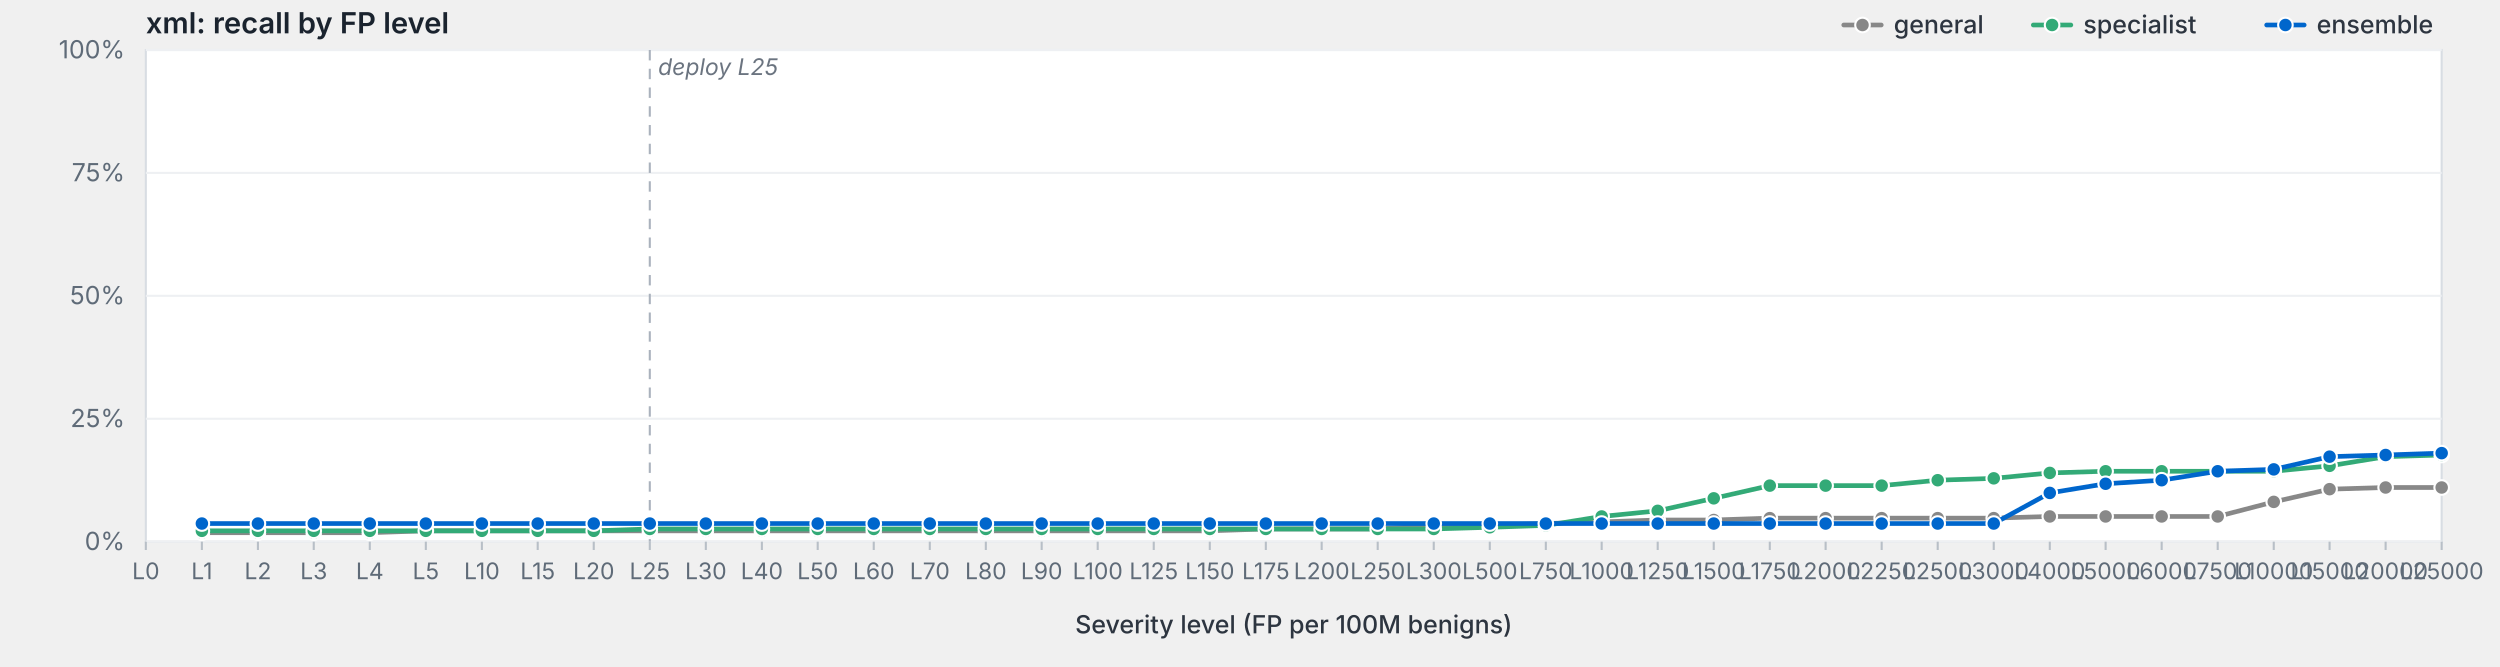
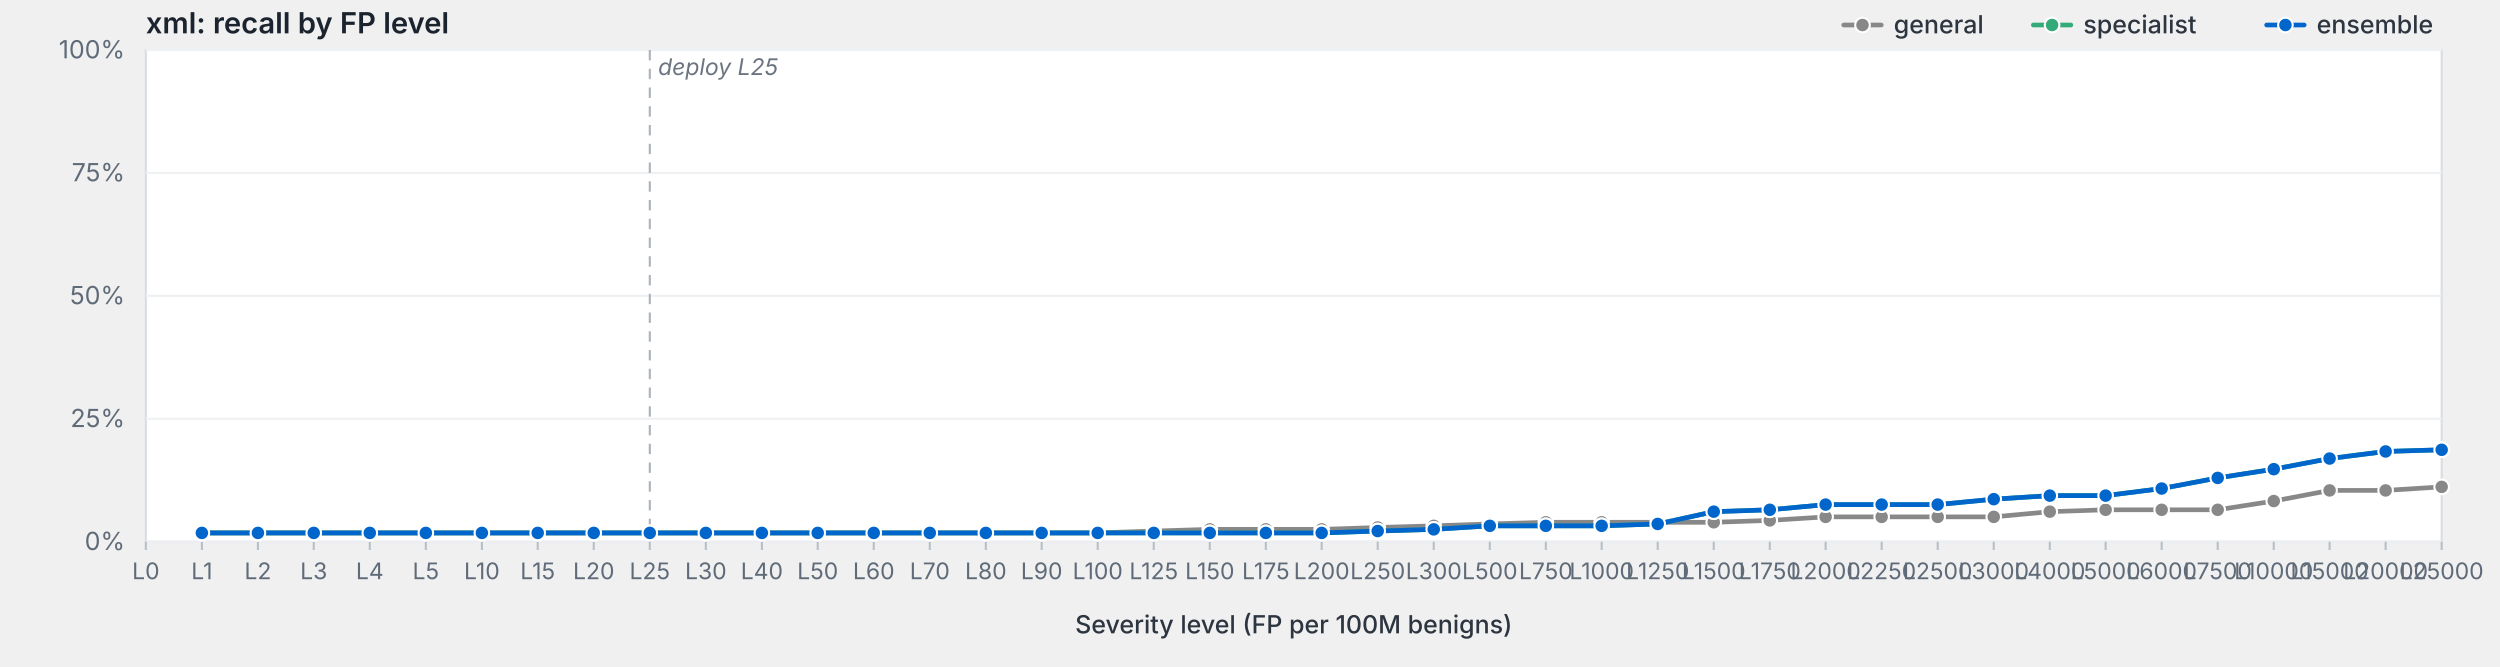
<svg xmlns="http://www.w3.org/2000/svg" viewBox="0 0 1200 320" width="1200" height="320" preserveAspectRatio="xMidYMid meet" role="img" aria-label="xml: recall by FP level">
  <style>svg { background: #fdfdfd; }.frame { fill: #fff; stroke: #d8dde3; stroke-width: 1; }.grid { stroke: #eef0f3; stroke-width: 1; }.tick { stroke: #b8bfc7; stroke-width: 1; }.axis-label { fill: #5f6b78; font-family: -apple-system, BlinkMacSystemFont, "Segoe UI", system-ui, sans-serif; font-size: 12px; }.x-label { fill: #5f6b78; font-family: -apple-system, BlinkMacSystemFont, "Segoe UI", system-ui, sans-serif; font-size: 11px; }.axis-title { fill: #2d3540; font-family: -apple-system, BlinkMacSystemFont, "Segoe UI", system-ui, sans-serif; font-size: 12px; font-weight: 500; }.title { fill: #1a232e; font-family: -apple-system, BlinkMacSystemFont, "Segoe UI", system-ui, sans-serif; font-size: 14px; font-weight: 600; }.deploy-marker { stroke: #aab2bd; stroke-width: 1; stroke-dasharray: 5,4; }.deploy-label { fill: #6b7480; font-family: -apple-system, BlinkMacSystemFont, "Segoe UI", system-ui, sans-serif; font-size: 11px; font-style: italic; }.curve { fill: none; stroke-width: 2.25; stroke-linejoin: round; stroke-linecap: round; }.marker { stroke: #fff; stroke-width: 1; }.legend-text { fill: #2d3540; font-family: -apple-system, BlinkMacSystemFont, "Segoe UI", system-ui, sans-serif; font-size: 12px; font-weight: 500; }</style>
  <text class="title" x="70" y="16">xml: recall by FP level</text>
  <rect class="frame" x="70" y="24" width="1102" height="236" />
  <line class="grid" x1="70" y1="260.0" x2="1172" y2="260.0" />
  <text class="axis-label" x="60" y="264.0" text-anchor="end">0%</text>
  <line class="grid" x1="70" y1="201.0" x2="1172" y2="201.0" />
  <text class="axis-label" x="60" y="205.0" text-anchor="end">25%</text>
  <line class="grid" x1="70" y1="142.0" x2="1172" y2="142.0" />
  <text class="axis-label" x="60" y="146.0" text-anchor="end">50%</text>
  <line class="grid" x1="70" y1="83.0" x2="1172" y2="83.0" />
  <text class="axis-label" x="60" y="87.0" text-anchor="end">75%</text>
  <line class="grid" x1="70" y1="24.0" x2="1172" y2="24.0" />
  <text class="axis-label" x="60" y="28.0" text-anchor="end">100%</text>
  <line class="deploy-marker" x1="311.9" y1="24" x2="311.9" y2="260" />
  <text class="deploy-label" x="315.9" y="36" text-anchor="start">deploy L25</text>
  <line class="tick" x1="70.0" y1="260" x2="70.0" y2="264" />
  <text class="x-label" x="70.0" y="278" text-anchor="middle">L0</text>
  <line class="tick" x1="96.9" y1="260" x2="96.9" y2="264" />
  <text class="x-label" x="96.9" y="278" text-anchor="middle">L1</text>
  <line class="tick" x1="123.8" y1="260" x2="123.8" y2="264" />
  <text class="x-label" x="123.8" y="278" text-anchor="middle">L2</text>
  <line class="tick" x1="150.6" y1="260" x2="150.6" y2="264" />
  <text class="x-label" x="150.6" y="278" text-anchor="middle">L3</text>
  <line class="tick" x1="177.5" y1="260" x2="177.5" y2="264" />
  <text class="x-label" x="177.5" y="278" text-anchor="middle">L4</text>
  <line class="tick" x1="204.4" y1="260" x2="204.4" y2="264" />
  <text class="x-label" x="204.4" y="278" text-anchor="middle">L5</text>
  <line class="tick" x1="231.3" y1="260" x2="231.3" y2="264" />
  <text class="x-label" x="231.3" y="278" text-anchor="middle">L10</text>
  <line class="tick" x1="258.1" y1="260" x2="258.1" y2="264" />
  <text class="x-label" x="258.1" y="278" text-anchor="middle">L15</text>
  <line class="tick" x1="285.0" y1="260" x2="285.0" y2="264" />
  <text class="x-label" x="285.0" y="278" text-anchor="middle">L20</text>
  <line class="tick" x1="311.9" y1="260" x2="311.9" y2="264" />
  <text class="x-label" x="311.9" y="278" text-anchor="middle">L25</text>
  <line class="tick" x1="338.8" y1="260" x2="338.8" y2="264" />
  <text class="x-label" x="338.8" y="278" text-anchor="middle">L30</text>
  <line class="tick" x1="365.7" y1="260" x2="365.7" y2="264" />
  <text class="x-label" x="365.7" y="278" text-anchor="middle">L40</text>
  <line class="tick" x1="392.5" y1="260" x2="392.5" y2="264" />
  <text class="x-label" x="392.5" y="278" text-anchor="middle">L50</text>
  <line class="tick" x1="419.4" y1="260" x2="419.4" y2="264" />
  <text class="x-label" x="419.4" y="278" text-anchor="middle">L60</text>
  <line class="tick" x1="446.3" y1="260" x2="446.3" y2="264" />
  <text class="x-label" x="446.3" y="278" text-anchor="middle">L70</text>
  <line class="tick" x1="473.2" y1="260" x2="473.2" y2="264" />
  <text class="x-label" x="473.2" y="278" text-anchor="middle">L80</text>
  <line class="tick" x1="500.0" y1="260" x2="500.0" y2="264" />
  <text class="x-label" x="500.0" y="278" text-anchor="middle">L90</text>
  <line class="tick" x1="526.9" y1="260" x2="526.9" y2="264" />
  <text class="x-label" x="526.9" y="278" text-anchor="middle">L100</text>
  <line class="tick" x1="553.8" y1="260" x2="553.8" y2="264" />
  <text class="x-label" x="553.8" y="278" text-anchor="middle">L125</text>
  <line class="tick" x1="580.7" y1="260" x2="580.7" y2="264" />
  <text class="x-label" x="580.7" y="278" text-anchor="middle">L150</text>
  <line class="tick" x1="607.6" y1="260" x2="607.6" y2="264" />
  <text class="x-label" x="607.6" y="278" text-anchor="middle">L175</text>
  <line class="tick" x1="634.4" y1="260" x2="634.4" y2="264" />
  <text class="x-label" x="634.4" y="278" text-anchor="middle">L200</text>
  <line class="tick" x1="661.3" y1="260" x2="661.3" y2="264" />
  <text class="x-label" x="661.3" y="278" text-anchor="middle">L250</text>
  <line class="tick" x1="688.2" y1="260" x2="688.2" y2="264" />
  <text class="x-label" x="688.2" y="278" text-anchor="middle">L300</text>
  <line class="tick" x1="715.1" y1="260" x2="715.1" y2="264" />
  <text class="x-label" x="715.1" y="278" text-anchor="middle">L500</text>
  <line class="tick" x1="742.0" y1="260" x2="742.0" y2="264" />
  <text class="x-label" x="742.0" y="278" text-anchor="middle">L750</text>
  <line class="tick" x1="768.8" y1="260" x2="768.8" y2="264" />
  <text class="x-label" x="768.8" y="278" text-anchor="middle">L1000</text>
  <line class="tick" x1="795.7" y1="260" x2="795.7" y2="264" />
  <text class="x-label" x="795.7" y="278" text-anchor="middle">L1250</text>
  <line class="tick" x1="822.6" y1="260" x2="822.6" y2="264" />
  <text class="x-label" x="822.6" y="278" text-anchor="middle">L1500</text>
  <line class="tick" x1="849.5" y1="260" x2="849.5" y2="264" />
  <text class="x-label" x="849.5" y="278" text-anchor="middle">L1750</text>
  <line class="tick" x1="876.3" y1="260" x2="876.3" y2="264" />
  <text class="x-label" x="876.3" y="278" text-anchor="middle">L2000</text>
  <line class="tick" x1="903.2" y1="260" x2="903.2" y2="264" />
  <text class="x-label" x="903.2" y="278" text-anchor="middle">L2250</text>
  <line class="tick" x1="930.1" y1="260" x2="930.1" y2="264" />
  <text class="x-label" x="930.1" y="278" text-anchor="middle">L2500</text>
  <line class="tick" x1="957.0" y1="260" x2="957.0" y2="264" />
  <text class="x-label" x="957.0" y="278" text-anchor="middle">L3000</text>
  <line class="tick" x1="983.9" y1="260" x2="983.9" y2="264" />
  <text class="x-label" x="983.9" y="278" text-anchor="middle">L4000</text>
  <line class="tick" x1="1010.7" y1="260" x2="1010.7" y2="264" />
  <text class="x-label" x="1010.7" y="278" text-anchor="middle">L5000</text>
  <line class="tick" x1="1037.6" y1="260" x2="1037.6" y2="264" />
  <text class="x-label" x="1037.6" y="278" text-anchor="middle">L6000</text>
  <line class="tick" x1="1064.5" y1="260" x2="1064.5" y2="264" />
  <text class="x-label" x="1064.5" y="278" text-anchor="middle">L7500</text>
  <line class="tick" x1="1091.4" y1="260" x2="1091.4" y2="264" />
  <text class="x-label" x="1091.4" y="278" text-anchor="middle">L10000</text>
  <line class="tick" x1="1118.2" y1="260" x2="1118.2" y2="264" />
  <text class="x-label" x="1118.2" y="278" text-anchor="middle">L15000</text>
  <line class="tick" x1="1145.1" y1="260" x2="1145.1" y2="264" />
  <text class="x-label" x="1145.1" y="278" text-anchor="middle">L20000</text>
  <line class="tick" x1="1172.0" y1="260" x2="1172.0" y2="264" />
  <text class="x-label" x="1172.0" y="278" text-anchor="middle">L25000</text>
  <text class="axis-title" x="621.0" y="304" text-anchor="middle">Severity level (FP per 100M benigns)</text>
-   <path class="curve" d="M96.9,255.7 L123.8,255.7 L150.6,255.7 L177.5,255.7 L204.4,254.8 L231.3,254.8 L258.1,254.8 L285.0,254.8 L311.9,254.8 L338.8,254.8 L365.7,254.8 L392.5,254.8 L419.4,254.8 L446.3,254.8 L473.2,254.8 L500.0,254.8 L526.9,254.8 L553.8,254.8 L580.7,254.8 L607.6,253.9 L634.4,253.9 L661.3,253.9 L688.2,252.2 L715.1,252.2 L742.0,251.3 L768.8,250.5 L795.7,249.6 L822.6,249.6 L849.5,248.7 L876.3,248.7 L903.2,248.7 L930.1,248.7 L957.0,248.7 L983.9,247.9 L1010.7,247.9 L1037.6,247.9 L1064.5,247.9 L1091.4,240.9 L1118.2,234.8 L1145.1,234.0 L1172.0,234.0" stroke="#888" />
-   <circle class="marker" cx="96.9" cy="255.7" r="3.5" fill="#888" />
-   <circle class="marker" cx="123.8" cy="255.7" r="3.5" fill="#888" />
-   <circle class="marker" cx="150.6" cy="255.7" r="3.5" fill="#888" />
-   <circle class="marker" cx="177.5" cy="255.7" r="3.5" fill="#888" />
-   <circle class="marker" cx="204.4" cy="254.8" r="3.5" fill="#888" />
-   <circle class="marker" cx="231.3" cy="254.8" r="3.5" fill="#888" />
-   <circle class="marker" cx="258.1" cy="254.8" r="3.5" fill="#888" />
-   <circle class="marker" cx="285.0" cy="254.8" r="3.5" fill="#888" />
-   <circle class="marker" cx="311.9" cy="254.8" r="3.5" fill="#888" />
-   <circle class="marker" cx="338.8" cy="254.8" r="3.5" fill="#888" />
-   <circle class="marker" cx="365.7" cy="254.8" r="3.5" fill="#888" />
-   <circle class="marker" cx="392.5" cy="254.8" r="3.5" fill="#888" />
-   <circle class="marker" cx="419.4" cy="254.8" r="3.5" fill="#888" />
-   <circle class="marker" cx="446.3" cy="254.8" r="3.5" fill="#888" />
-   <circle class="marker" cx="473.2" cy="254.8" r="3.5" fill="#888" />
-   <circle class="marker" cx="500.0" cy="254.8" r="3.5" fill="#888" />
-   <circle class="marker" cx="526.9" cy="254.8" r="3.5" fill="#888" />
-   <circle class="marker" cx="553.8" cy="254.8" r="3.5" fill="#888" />
-   <circle class="marker" cx="580.7" cy="254.8" r="3.5" fill="#888" />
-   <circle class="marker" cx="607.6" cy="253.9" r="3.5" fill="#888" />
-   <circle class="marker" cx="634.4" cy="253.9" r="3.5" fill="#888" />
-   <circle class="marker" cx="661.3" cy="253.9" r="3.5" fill="#888" />
-   <circle class="marker" cx="688.2" cy="252.2" r="3.5" fill="#888" />
-   <circle class="marker" cx="715.1" cy="252.2" r="3.5" fill="#888" />
-   <circle class="marker" cx="742.0" cy="251.3" r="3.5" fill="#888" />
-   <circle class="marker" cx="768.8" cy="250.5" r="3.5" fill="#888" />
-   <circle class="marker" cx="795.7" cy="249.6" r="3.5" fill="#888" />
-   <circle class="marker" cx="822.6" cy="249.6" r="3.5" fill="#888" />
-   <circle class="marker" cx="849.5" cy="248.7" r="3.5" fill="#888" />
-   <circle class="marker" cx="876.3" cy="248.7" r="3.5" fill="#888" />
-   <circle class="marker" cx="903.2" cy="248.7" r="3.5" fill="#888" />
-   <circle class="marker" cx="930.1" cy="248.7" r="3.5" fill="#888" />
-   <circle class="marker" cx="957.0" cy="248.7" r="3.5" fill="#888" />
-   <circle class="marker" cx="983.9" cy="247.9" r="3.5" fill="#888" />
-   <circle class="marker" cx="1010.7" cy="247.9" r="3.5" fill="#888" />
-   <circle class="marker" cx="1037.6" cy="247.9" r="3.5" fill="#888" />
-   <circle class="marker" cx="1064.5" cy="247.9" r="3.5" fill="#888" />
-   <circle class="marker" cx="1091.4" cy="240.9" r="3.5" fill="#888" />
-   <circle class="marker" cx="1118.2" cy="234.8" r="3.5" fill="#888" />
-   <circle class="marker" cx="1145.1" cy="234.0" r="3.5" fill="#888" />
-   <circle class="marker" cx="1172.0" cy="234.0" r="3.5" fill="#888" />
-   <path class="curve" d="M96.9,254.8 L123.8,254.8 L150.6,254.8 L177.5,254.8 L204.4,254.8 L231.3,254.8 L258.1,254.8 L285.0,254.8 L311.9,253.9 L338.8,253.9 L365.7,253.9 L392.5,253.9 L419.4,253.9 L446.3,253.9 L473.2,253.9 L500.0,253.9 L526.9,253.9 L553.8,253.9 L580.7,253.9 L607.6,253.9 L634.4,253.9 L661.3,253.9 L688.2,253.9 L715.1,253.1 L742.0,252.2 L768.8,247.9 L795.7,245.2 L822.6,239.2 L849.5,233.1 L876.3,233.1 L903.2,233.1 L930.1,230.5 L957.0,229.6 L983.9,227.0 L1010.7,226.2 L1037.6,226.2 L1064.5,226.2 L1091.4,226.2 L1118.2,223.6 L1145.1,219.2 L1172.0,218.4" stroke="#3a7" />
-   <circle class="marker" cx="96.9" cy="254.8" r="3.5" fill="#3a7" />
-   <circle class="marker" cx="123.8" cy="254.8" r="3.5" fill="#3a7" />
-   <circle class="marker" cx="150.6" cy="254.8" r="3.5" fill="#3a7" />
-   <circle class="marker" cx="177.5" cy="254.8" r="3.5" fill="#3a7" />
-   <circle class="marker" cx="204.4" cy="254.8" r="3.5" fill="#3a7" />
-   <circle class="marker" cx="231.3" cy="254.8" r="3.5" fill="#3a7" />
-   <circle class="marker" cx="258.1" cy="254.8" r="3.5" fill="#3a7" />
-   <circle class="marker" cx="285.0" cy="254.8" r="3.5" fill="#3a7" />
-   <circle class="marker" cx="311.9" cy="253.9" r="3.5" fill="#3a7" />
-   <circle class="marker" cx="338.8" cy="253.9" r="3.5" fill="#3a7" />
-   <circle class="marker" cx="365.7" cy="253.9" r="3.5" fill="#3a7" />
-   <circle class="marker" cx="392.5" cy="253.9" r="3.5" fill="#3a7" />
-   <circle class="marker" cx="419.4" cy="253.9" r="3.5" fill="#3a7" />
-   <circle class="marker" cx="446.3" cy="253.9" r="3.5" fill="#3a7" />
-   <circle class="marker" cx="473.2" cy="253.9" r="3.5" fill="#3a7" />
-   <circle class="marker" cx="500.0" cy="253.9" r="3.5" fill="#3a7" />
-   <circle class="marker" cx="526.9" cy="253.9" r="3.5" fill="#3a7" />
-   <circle class="marker" cx="553.8" cy="253.9" r="3.5" fill="#3a7" />
-   <circle class="marker" cx="580.7" cy="253.9" r="3.5" fill="#3a7" />
-   <circle class="marker" cx="607.6" cy="253.9" r="3.5" fill="#3a7" />
-   <circle class="marker" cx="634.4" cy="253.9" r="3.5" fill="#3a7" />
-   <circle class="marker" cx="661.3" cy="253.9" r="3.5" fill="#3a7" />
-   <circle class="marker" cx="688.2" cy="253.9" r="3.5" fill="#3a7" />
-   <circle class="marker" cx="715.1" cy="253.1" r="3.5" fill="#3a7" />
-   <circle class="marker" cx="742.0" cy="252.2" r="3.5" fill="#3a7" />
-   <circle class="marker" cx="768.8" cy="247.9" r="3.5" fill="#3a7" />
-   <circle class="marker" cx="795.7" cy="245.2" r="3.5" fill="#3a7" />
-   <circle class="marker" cx="822.6" cy="239.2" r="3.5" fill="#3a7" />
-   <circle class="marker" cx="849.5" cy="233.1" r="3.5" fill="#3a7" />
-   <circle class="marker" cx="876.3" cy="233.1" r="3.5" fill="#3a7" />
-   <circle class="marker" cx="903.2" cy="233.1" r="3.5" fill="#3a7" />
-   <circle class="marker" cx="930.1" cy="230.5" r="3.5" fill="#3a7" />
-   <circle class="marker" cx="957.0" cy="229.6" r="3.5" fill="#3a7" />
-   <circle class="marker" cx="983.9" cy="227.0" r="3.5" fill="#3a7" />
-   <circle class="marker" cx="1010.7" cy="226.2" r="3.5" fill="#3a7" />
-   <circle class="marker" cx="1037.6" cy="226.2" r="3.5" fill="#3a7" />
-   <circle class="marker" cx="1064.5" cy="226.2" r="3.5" fill="#3a7" />
-   <circle class="marker" cx="1091.4" cy="226.2" r="3.5" fill="#3a7" />
-   <circle class="marker" cx="1118.2" cy="223.6" r="3.5" fill="#3a7" />
-   <circle class="marker" cx="1145.1" cy="219.2" r="3.5" fill="#3a7" />
-   <circle class="marker" cx="1172.0" cy="218.4" r="3.5" fill="#3a7" />
-   <path class="curve" d="M96.9,251.3 L123.8,251.3 L150.6,251.3 L177.5,251.3 L204.4,251.3 L231.3,251.3 L258.1,251.3 L285.0,251.3 L311.9,251.3 L338.8,251.3 L365.7,251.3 L392.5,251.3 L419.4,251.3 L446.3,251.3 L473.2,251.3 L500.0,251.3 L526.9,251.3 L553.8,251.3 L580.7,251.3 L607.6,251.3 L634.4,251.3 L661.3,251.3 L688.2,251.3 L715.1,251.3 L742.0,251.3 L768.8,251.3 L795.7,251.3 L822.6,251.3 L849.5,251.3 L876.3,251.3 L903.2,251.3 L930.1,251.3 L957.0,251.3 L983.9,236.6 L1010.7,232.2 L1037.6,230.5 L1064.5,226.2 L1091.4,225.3 L1118.2,219.2 L1145.1,218.4 L1172.0,217.5" stroke="#06c" />
-   <circle class="marker" cx="96.9" cy="251.3" r="3.5" fill="#06c" />
-   <circle class="marker" cx="123.8" cy="251.3" r="3.5" fill="#06c" />
-   <circle class="marker" cx="150.6" cy="251.3" r="3.5" fill="#06c" />
-   <circle class="marker" cx="177.5" cy="251.3" r="3.5" fill="#06c" />
-   <circle class="marker" cx="204.4" cy="251.3" r="3.5" fill="#06c" />
-   <circle class="marker" cx="231.3" cy="251.3" r="3.5" fill="#06c" />
-   <circle class="marker" cx="258.1" cy="251.3" r="3.5" fill="#06c" />
-   <circle class="marker" cx="285.0" cy="251.3" r="3.5" fill="#06c" />
-   <circle class="marker" cx="311.9" cy="251.3" r="3.5" fill="#06c" />
-   <circle class="marker" cx="338.8" cy="251.3" r="3.5" fill="#06c" />
-   <circle class="marker" cx="365.7" cy="251.3" r="3.5" fill="#06c" />
-   <circle class="marker" cx="392.5" cy="251.3" r="3.5" fill="#06c" />
-   <circle class="marker" cx="419.4" cy="251.3" r="3.5" fill="#06c" />
-   <circle class="marker" cx="446.3" cy="251.3" r="3.5" fill="#06c" />
-   <circle class="marker" cx="473.2" cy="251.3" r="3.5" fill="#06c" />
-   <circle class="marker" cx="500.0" cy="251.3" r="3.5" fill="#06c" />
-   <circle class="marker" cx="526.9" cy="251.3" r="3.5" fill="#06c" />
-   <circle class="marker" cx="553.8" cy="251.3" r="3.5" fill="#06c" />
-   <circle class="marker" cx="580.7" cy="251.3" r="3.5" fill="#06c" />
-   <circle class="marker" cx="607.6" cy="251.3" r="3.5" fill="#06c" />
-   <circle class="marker" cx="634.4" cy="251.3" r="3.5" fill="#06c" />
-   <circle class="marker" cx="661.3" cy="251.3" r="3.5" fill="#06c" />
-   <circle class="marker" cx="688.2" cy="251.3" r="3.5" fill="#06c" />
-   <circle class="marker" cx="715.1" cy="251.3" r="3.5" fill="#06c" />
-   <circle class="marker" cx="742.0" cy="251.3" r="3.5" fill="#06c" />
-   <circle class="marker" cx="768.8" cy="251.3" r="3.5" fill="#06c" />
-   <circle class="marker" cx="795.7" cy="251.3" r="3.5" fill="#06c" />
-   <circle class="marker" cx="822.6" cy="251.3" r="3.5" fill="#06c" />
-   <circle class="marker" cx="849.5" cy="251.3" r="3.5" fill="#06c" />
-   <circle class="marker" cx="876.3" cy="251.3" r="3.5" fill="#06c" />
-   <circle class="marker" cx="903.2" cy="251.3" r="3.5" fill="#06c" />
-   <circle class="marker" cx="930.1" cy="251.3" r="3.5" fill="#06c" />
-   <circle class="marker" cx="957.0" cy="251.3" r="3.5" fill="#06c" />
-   <circle class="marker" cx="983.9" cy="236.6" r="3.5" fill="#06c" />
-   <circle class="marker" cx="1010.7" cy="232.2" r="3.5" fill="#06c" />
-   <circle class="marker" cx="1037.6" cy="230.5" r="3.5" fill="#06c" />
-   <circle class="marker" cx="1064.5" cy="226.2" r="3.5" fill="#06c" />
-   <circle class="marker" cx="1091.4" cy="225.3" r="3.5" fill="#06c" />
-   <circle class="marker" cx="1118.2" cy="219.2" r="3.5" fill="#06c" />
-   <circle class="marker" cx="1145.1" cy="218.4" r="3.5" fill="#06c" />
-   <circle class="marker" cx="1172.0" cy="217.5" r="3.5" fill="#06c" />
+   <path class="curve" d="M96.9,255.8 L123.8,255.8 L150.6,255.8 L177.5,255.8 L204.4,255.8 L231.3,255.8 L258.1,255.8 L285.0,255.8 L311.9,255.8 L338.8,255.8 L365.7,255.8 L392.5,255.8 L419.4,255.8 L446.3,255.8 L473.2,255.8 L500.0,255.8 L526.9,255.8 L553.8,254.9 L580.7,254.1 L607.6,254.1 L634.4,254.1 L661.3,253.2 L688.2,252.4 L715.1,251.5 L742.0,250.7 L768.8,250.7 L795.7,250.7 L822.6,250.7 L849.5,249.8 L876.3,248.1 L903.2,248.1 L930.1,248.1 L957.0,248.1 L983.9,245.6 L1010.7,244.7 L1037.6,244.7 L1064.5,244.7 L1091.4,240.5 L1118.2,235.4 L1145.1,235.4 L1172.0,233.7" stroke="#888" />
+   <circle class="marker" cx="96.9" cy="255.8" r="3.5" fill="#888" />
+   <circle class="marker" cx="123.8" cy="255.8" r="3.5" fill="#888" />
+   <circle class="marker" cx="150.6" cy="255.8" r="3.5" fill="#888" />
+   <circle class="marker" cx="177.5" cy="255.8" r="3.5" fill="#888" />
+   <circle class="marker" cx="204.4" cy="255.8" r="3.5" fill="#888" />
+   <circle class="marker" cx="231.3" cy="255.8" r="3.5" fill="#888" />
+   <circle class="marker" cx="258.1" cy="255.8" r="3.5" fill="#888" />
+   <circle class="marker" cx="285.0" cy="255.8" r="3.5" fill="#888" />
+   <circle class="marker" cx="311.9" cy="255.8" r="3.5" fill="#888" />
+   <circle class="marker" cx="338.8" cy="255.8" r="3.5" fill="#888" />
+   <circle class="marker" cx="365.7" cy="255.8" r="3.5" fill="#888" />
+   <circle class="marker" cx="392.5" cy="255.8" r="3.5" fill="#888" />
+   <circle class="marker" cx="419.4" cy="255.8" r="3.5" fill="#888" />
+   <circle class="marker" cx="446.3" cy="255.8" r="3.5" fill="#888" />
+   <circle class="marker" cx="473.2" cy="255.8" r="3.5" fill="#888" />
+   <circle class="marker" cx="500.0" cy="255.8" r="3.5" fill="#888" />
+   <circle class="marker" cx="526.9" cy="255.8" r="3.5" fill="#888" />
+   <circle class="marker" cx="553.8" cy="254.9" r="3.5" fill="#888" />
+   <circle class="marker" cx="580.7" cy="254.1" r="3.5" fill="#888" />
+   <circle class="marker" cx="607.6" cy="254.1" r="3.5" fill="#888" />
+   <circle class="marker" cx="634.4" cy="254.1" r="3.5" fill="#888" />
+   <circle class="marker" cx="661.3" cy="253.2" r="3.5" fill="#888" />
+   <circle class="marker" cx="688.2" cy="252.4" r="3.5" fill="#888" />
+   <circle class="marker" cx="715.1" cy="251.5" r="3.5" fill="#888" />
+   <circle class="marker" cx="742.0" cy="250.7" r="3.5" fill="#888" />
+   <circle class="marker" cx="768.8" cy="250.7" r="3.5" fill="#888" />
+   <circle class="marker" cx="795.7" cy="250.7" r="3.5" fill="#888" />
+   <circle class="marker" cx="822.6" cy="250.7" r="3.5" fill="#888" />
+   <circle class="marker" cx="849.5" cy="249.8" r="3.5" fill="#888" />
+   <circle class="marker" cx="876.3" cy="248.1" r="3.5" fill="#888" />
+   <circle class="marker" cx="903.2" cy="248.1" r="3.5" fill="#888" />
+   <circle class="marker" cx="930.1" cy="248.1" r="3.5" fill="#888" />
+   <circle class="marker" cx="957.0" cy="248.1" r="3.5" fill="#888" />
+   <circle class="marker" cx="983.9" cy="245.6" r="3.5" fill="#888" />
+   <circle class="marker" cx="1010.7" cy="244.7" r="3.5" fill="#888" />
+   <circle class="marker" cx="1037.6" cy="244.7" r="3.5" fill="#888" />
+   <circle class="marker" cx="1064.5" cy="244.7" r="3.5" fill="#888" />
+   <circle class="marker" cx="1091.4" cy="240.5" r="3.5" fill="#888" />
+   <circle class="marker" cx="1118.2" cy="235.4" r="3.5" fill="#888" />
+   <circle class="marker" cx="1145.1" cy="235.4" r="3.5" fill="#888" />
+   <circle class="marker" cx="1172.0" cy="233.7" r="3.5" fill="#888" />
+   <path class="curve" d="M96.9,255.8 L123.8,255.8 L150.6,255.8 L177.5,255.8 L204.4,255.8 L231.3,255.8 L258.1,255.8 L285.0,255.8 L311.9,255.8 L338.8,255.8 L365.7,255.8 L392.5,255.8 L419.4,255.8 L446.3,255.8 L473.2,255.8 L500.0,255.8 L526.9,255.8 L553.8,255.8 L580.7,255.8 L607.6,255.8 L634.4,255.8 L661.3,254.9 L688.2,254.1 L715.1,252.4 L742.0,252.4 L768.8,252.4 L795.7,251.5 L822.6,245.6 L849.5,244.7 L876.3,242.2 L903.2,242.2 L930.1,242.2 L957.0,239.6 L983.9,237.9 L1010.7,237.9 L1037.6,234.5 L1064.5,229.4 L1091.4,225.2 L1118.2,220.1 L1145.1,216.7 L1172.0,215.9" stroke="#3a7" />
+   <circle class="marker" cx="96.9" cy="255.8" r="3.5" fill="#3a7" />
+   <circle class="marker" cx="123.8" cy="255.8" r="3.5" fill="#3a7" />
+   <circle class="marker" cx="150.6" cy="255.8" r="3.5" fill="#3a7" />
+   <circle class="marker" cx="177.5" cy="255.8" r="3.5" fill="#3a7" />
+   <circle class="marker" cx="204.4" cy="255.8" r="3.5" fill="#3a7" />
+   <circle class="marker" cx="231.3" cy="255.8" r="3.5" fill="#3a7" />
+   <circle class="marker" cx="258.1" cy="255.8" r="3.5" fill="#3a7" />
+   <circle class="marker" cx="285.0" cy="255.8" r="3.5" fill="#3a7" />
+   <circle class="marker" cx="311.9" cy="255.8" r="3.5" fill="#3a7" />
+   <circle class="marker" cx="338.8" cy="255.8" r="3.5" fill="#3a7" />
+   <circle class="marker" cx="365.7" cy="255.8" r="3.5" fill="#3a7" />
+   <circle class="marker" cx="392.5" cy="255.8" r="3.5" fill="#3a7" />
+   <circle class="marker" cx="419.4" cy="255.8" r="3.5" fill="#3a7" />
+   <circle class="marker" cx="446.3" cy="255.8" r="3.5" fill="#3a7" />
+   <circle class="marker" cx="473.2" cy="255.8" r="3.5" fill="#3a7" />
+   <circle class="marker" cx="500.0" cy="255.8" r="3.5" fill="#3a7" />
+   <circle class="marker" cx="526.9" cy="255.8" r="3.5" fill="#3a7" />
+   <circle class="marker" cx="553.8" cy="255.8" r="3.5" fill="#3a7" />
+   <circle class="marker" cx="580.7" cy="255.8" r="3.5" fill="#3a7" />
+   <circle class="marker" cx="607.6" cy="255.8" r="3.5" fill="#3a7" />
+   <circle class="marker" cx="634.4" cy="255.8" r="3.5" fill="#3a7" />
+   <circle class="marker" cx="661.3" cy="254.9" r="3.5" fill="#3a7" />
+   <circle class="marker" cx="688.2" cy="254.1" r="3.5" fill="#3a7" />
+   <circle class="marker" cx="715.1" cy="252.4" r="3.5" fill="#3a7" />
+   <circle class="marker" cx="742.0" cy="252.4" r="3.5" fill="#3a7" />
+   <circle class="marker" cx="768.8" cy="252.4" r="3.5" fill="#3a7" />
+   <circle class="marker" cx="795.7" cy="251.5" r="3.5" fill="#3a7" />
+   <circle class="marker" cx="822.6" cy="245.6" r="3.5" fill="#3a7" />
+   <circle class="marker" cx="849.5" cy="244.7" r="3.5" fill="#3a7" />
+   <circle class="marker" cx="876.3" cy="242.2" r="3.5" fill="#3a7" />
+   <circle class="marker" cx="903.2" cy="242.2" r="3.5" fill="#3a7" />
+   <circle class="marker" cx="930.1" cy="242.2" r="3.5" fill="#3a7" />
+   <circle class="marker" cx="957.0" cy="239.6" r="3.5" fill="#3a7" />
+   <circle class="marker" cx="983.9" cy="237.9" r="3.5" fill="#3a7" />
+   <circle class="marker" cx="1010.7" cy="237.9" r="3.5" fill="#3a7" />
+   <circle class="marker" cx="1037.6" cy="234.5" r="3.5" fill="#3a7" />
+   <circle class="marker" cx="1064.5" cy="229.4" r="3.5" fill="#3a7" />
+   <circle class="marker" cx="1091.4" cy="225.2" r="3.5" fill="#3a7" />
+   <circle class="marker" cx="1118.2" cy="220.1" r="3.5" fill="#3a7" />
+   <circle class="marker" cx="1145.1" cy="216.7" r="3.5" fill="#3a7" />
+   <circle class="marker" cx="1172.0" cy="215.9" r="3.5" fill="#3a7" />
+   <path class="curve" d="M96.9,255.8 L123.8,255.8 L150.6,255.8 L177.5,255.8 L204.4,255.8 L231.3,255.8 L258.1,255.8 L285.0,255.8 L311.9,255.8 L338.8,255.8 L365.7,255.8 L392.5,255.8 L419.4,255.8 L446.3,255.8 L473.2,255.8 L500.0,255.8 L526.9,255.8 L553.8,255.8 L580.7,255.8 L607.6,255.8 L634.4,255.8 L661.3,254.9 L688.2,254.1 L715.1,252.4 L742.0,252.4 L768.8,252.4 L795.7,251.5 L822.6,245.6 L849.5,244.7 L876.3,242.2 L903.2,242.2 L930.1,242.2 L957.0,239.6 L983.9,237.9 L1010.7,237.9 L1037.6,234.5 L1064.5,229.4 L1091.4,225.2 L1118.2,220.1 L1145.1,216.7 L1172.0,215.9" stroke="#06c" />
+   <circle class="marker" cx="96.9" cy="255.8" r="3.5" fill="#06c" />
+   <circle class="marker" cx="123.8" cy="255.8" r="3.5" fill="#06c" />
+   <circle class="marker" cx="150.6" cy="255.8" r="3.5" fill="#06c" />
+   <circle class="marker" cx="177.5" cy="255.8" r="3.5" fill="#06c" />
+   <circle class="marker" cx="204.4" cy="255.8" r="3.5" fill="#06c" />
+   <circle class="marker" cx="231.3" cy="255.8" r="3.5" fill="#06c" />
+   <circle class="marker" cx="258.1" cy="255.8" r="3.5" fill="#06c" />
+   <circle class="marker" cx="285.0" cy="255.8" r="3.5" fill="#06c" />
+   <circle class="marker" cx="311.9" cy="255.8" r="3.5" fill="#06c" />
+   <circle class="marker" cx="338.8" cy="255.8" r="3.5" fill="#06c" />
+   <circle class="marker" cx="365.7" cy="255.8" r="3.5" fill="#06c" />
+   <circle class="marker" cx="392.5" cy="255.8" r="3.5" fill="#06c" />
+   <circle class="marker" cx="419.4" cy="255.8" r="3.5" fill="#06c" />
+   <circle class="marker" cx="446.3" cy="255.8" r="3.5" fill="#06c" />
+   <circle class="marker" cx="473.2" cy="255.8" r="3.5" fill="#06c" />
+   <circle class="marker" cx="500.0" cy="255.8" r="3.5" fill="#06c" />
+   <circle class="marker" cx="526.9" cy="255.8" r="3.5" fill="#06c" />
+   <circle class="marker" cx="553.8" cy="255.8" r="3.5" fill="#06c" />
+   <circle class="marker" cx="580.7" cy="255.8" r="3.5" fill="#06c" />
+   <circle class="marker" cx="607.6" cy="255.8" r="3.5" fill="#06c" />
+   <circle class="marker" cx="634.4" cy="255.8" r="3.5" fill="#06c" />
+   <circle class="marker" cx="661.3" cy="254.9" r="3.5" fill="#06c" />
+   <circle class="marker" cx="688.2" cy="254.1" r="3.5" fill="#06c" />
+   <circle class="marker" cx="715.1" cy="252.4" r="3.5" fill="#06c" />
+   <circle class="marker" cx="742.0" cy="252.4" r="3.5" fill="#06c" />
+   <circle class="marker" cx="768.8" cy="252.4" r="3.5" fill="#06c" />
+   <circle class="marker" cx="795.7" cy="251.5" r="3.5" fill="#06c" />
+   <circle class="marker" cx="822.6" cy="245.6" r="3.5" fill="#06c" />
+   <circle class="marker" cx="849.5" cy="244.7" r="3.5" fill="#06c" />
+   <circle class="marker" cx="876.3" cy="242.2" r="3.5" fill="#06c" />
+   <circle class="marker" cx="903.2" cy="242.2" r="3.5" fill="#06c" />
+   <circle class="marker" cx="930.1" cy="242.2" r="3.5" fill="#06c" />
+   <circle class="marker" cx="957.0" cy="239.6" r="3.5" fill="#06c" />
+   <circle class="marker" cx="983.9" cy="237.9" r="3.5" fill="#06c" />
+   <circle class="marker" cx="1010.7" cy="237.9" r="3.5" fill="#06c" />
+   <circle class="marker" cx="1037.6" cy="234.5" r="3.5" fill="#06c" />
+   <circle class="marker" cx="1064.5" cy="229.4" r="3.5" fill="#06c" />
+   <circle class="marker" cx="1091.4" cy="225.2" r="3.5" fill="#06c" />
+   <circle class="marker" cx="1118.2" cy="220.1" r="3.5" fill="#06c" />
+   <circle class="marker" cx="1145.1" cy="216.7" r="3.5" fill="#06c" />
+   <circle class="marker" cx="1172.0" cy="215.9" r="3.5" fill="#06c" />
  <line x1="1088.0" y1="12.0" x2="1106.0" y2="12.0" stroke="#06c" stroke-width="2.25" stroke-linecap="round" />
  <circle cx="1097.0" cy="12.0" r="3.5" fill="#06c" stroke="#fff" stroke-width="1" />
  <text class="legend-text" x="1112.0" y="16.0">ensemble</text>
  <line x1="976.0" y1="12.0" x2="994.0" y2="12.0" stroke="#3a7" stroke-width="2.25" stroke-linecap="round" />
  <circle cx="985.0" cy="12.0" r="3.5" fill="#3a7" stroke="#fff" stroke-width="1" />
  <text class="legend-text" x="1000.0" y="16.0">specialist</text>
  <line x1="885.0" y1="12.0" x2="903.0" y2="12.0" stroke="#888" stroke-width="2.25" stroke-linecap="round" />
  <circle cx="894.0" cy="12.0" r="3.5" fill="#888" stroke="#fff" stroke-width="1" />
  <text class="legend-text" x="909.0" y="16.0">general</text>
</svg>
